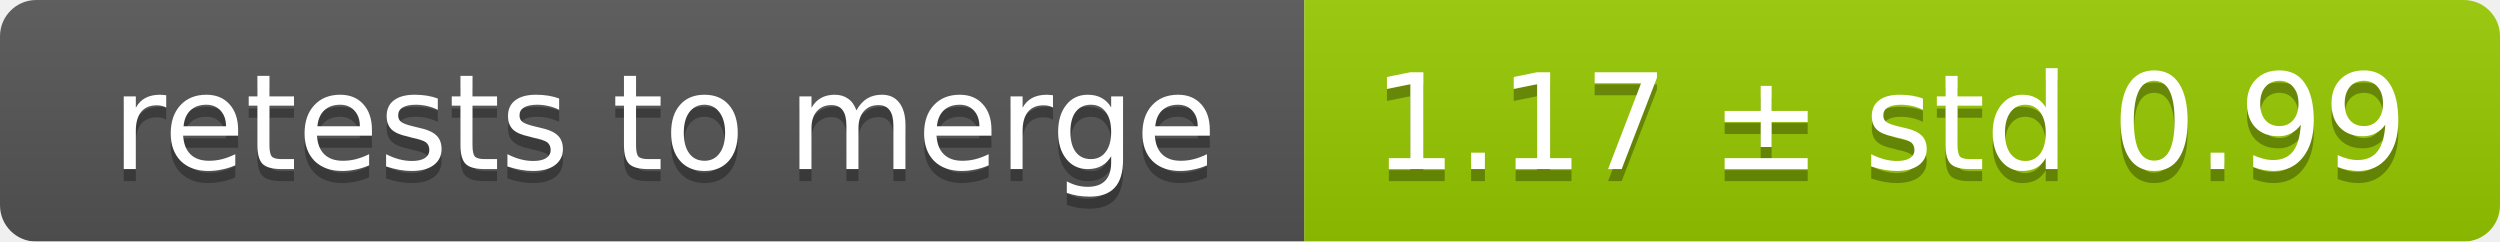
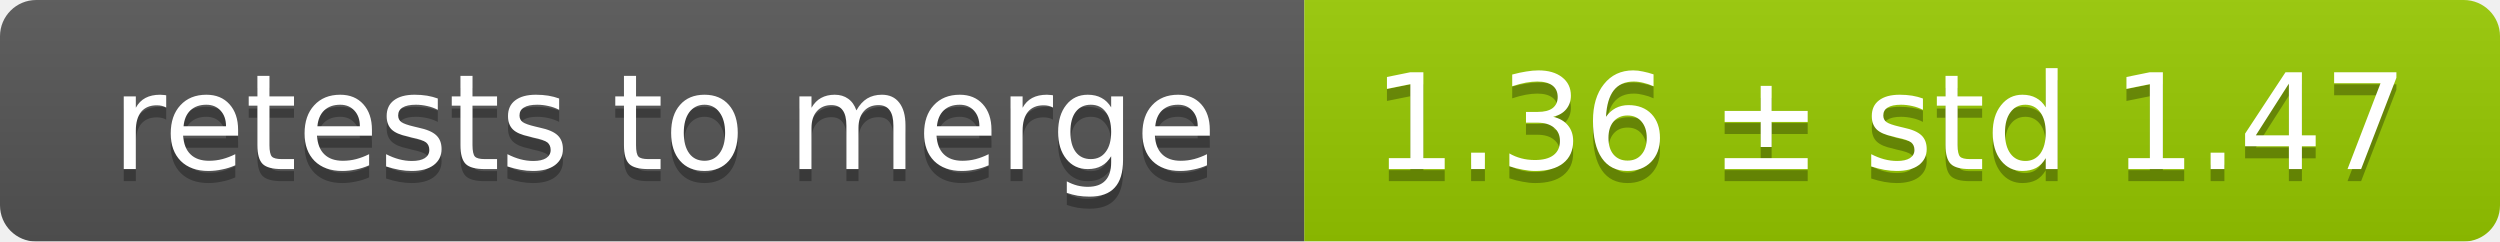
<svg xmlns="http://www.w3.org/2000/svg" width="207" height="20">
  <linearGradient id="smooth" x2="0" y2="100%">
    <stop offset="0" stop-color="#bbb" stop-opacity=".1" />
    <stop offset="1" stop-opacity=".1" />
  </linearGradient>
  <mask id="round">
    <rect width="207" height="20" rx="3" fill="#fff" />
  </mask>
  <g mask="url(#round)">
    <rect width="108" height="20" fill="#555" />
    <rect x="108" width="99" height="20" fill="#97ca00" />
    <rect width="207" height="20" fill="url(#smooth)" />
  </g>
  <g fill="#fff" text-anchor="middle" font-family="DejaVu Sans,Verdana,Geneva,sans-serif" font-size="11">
    <text x="55" y="15" fill="#010101" fill-opacity=".3">retests to merge</text>
    <text x="55" y="14">retests to merge</text>
-     <text x="156.5" y="15" fill="#010101" fill-opacity=".3">1.17 ± std 0.99</text>
-     <text x="156.5" y="14">1.17 ± std 0.99</text>
+     <text x="156.5" y="15" fill="#010101" fill-opacity=".3">1.36 ± std 1.47</text>
+     <text x="156.5" y="14">1.36 ± std 1.47</text>
  </g>
</svg>
